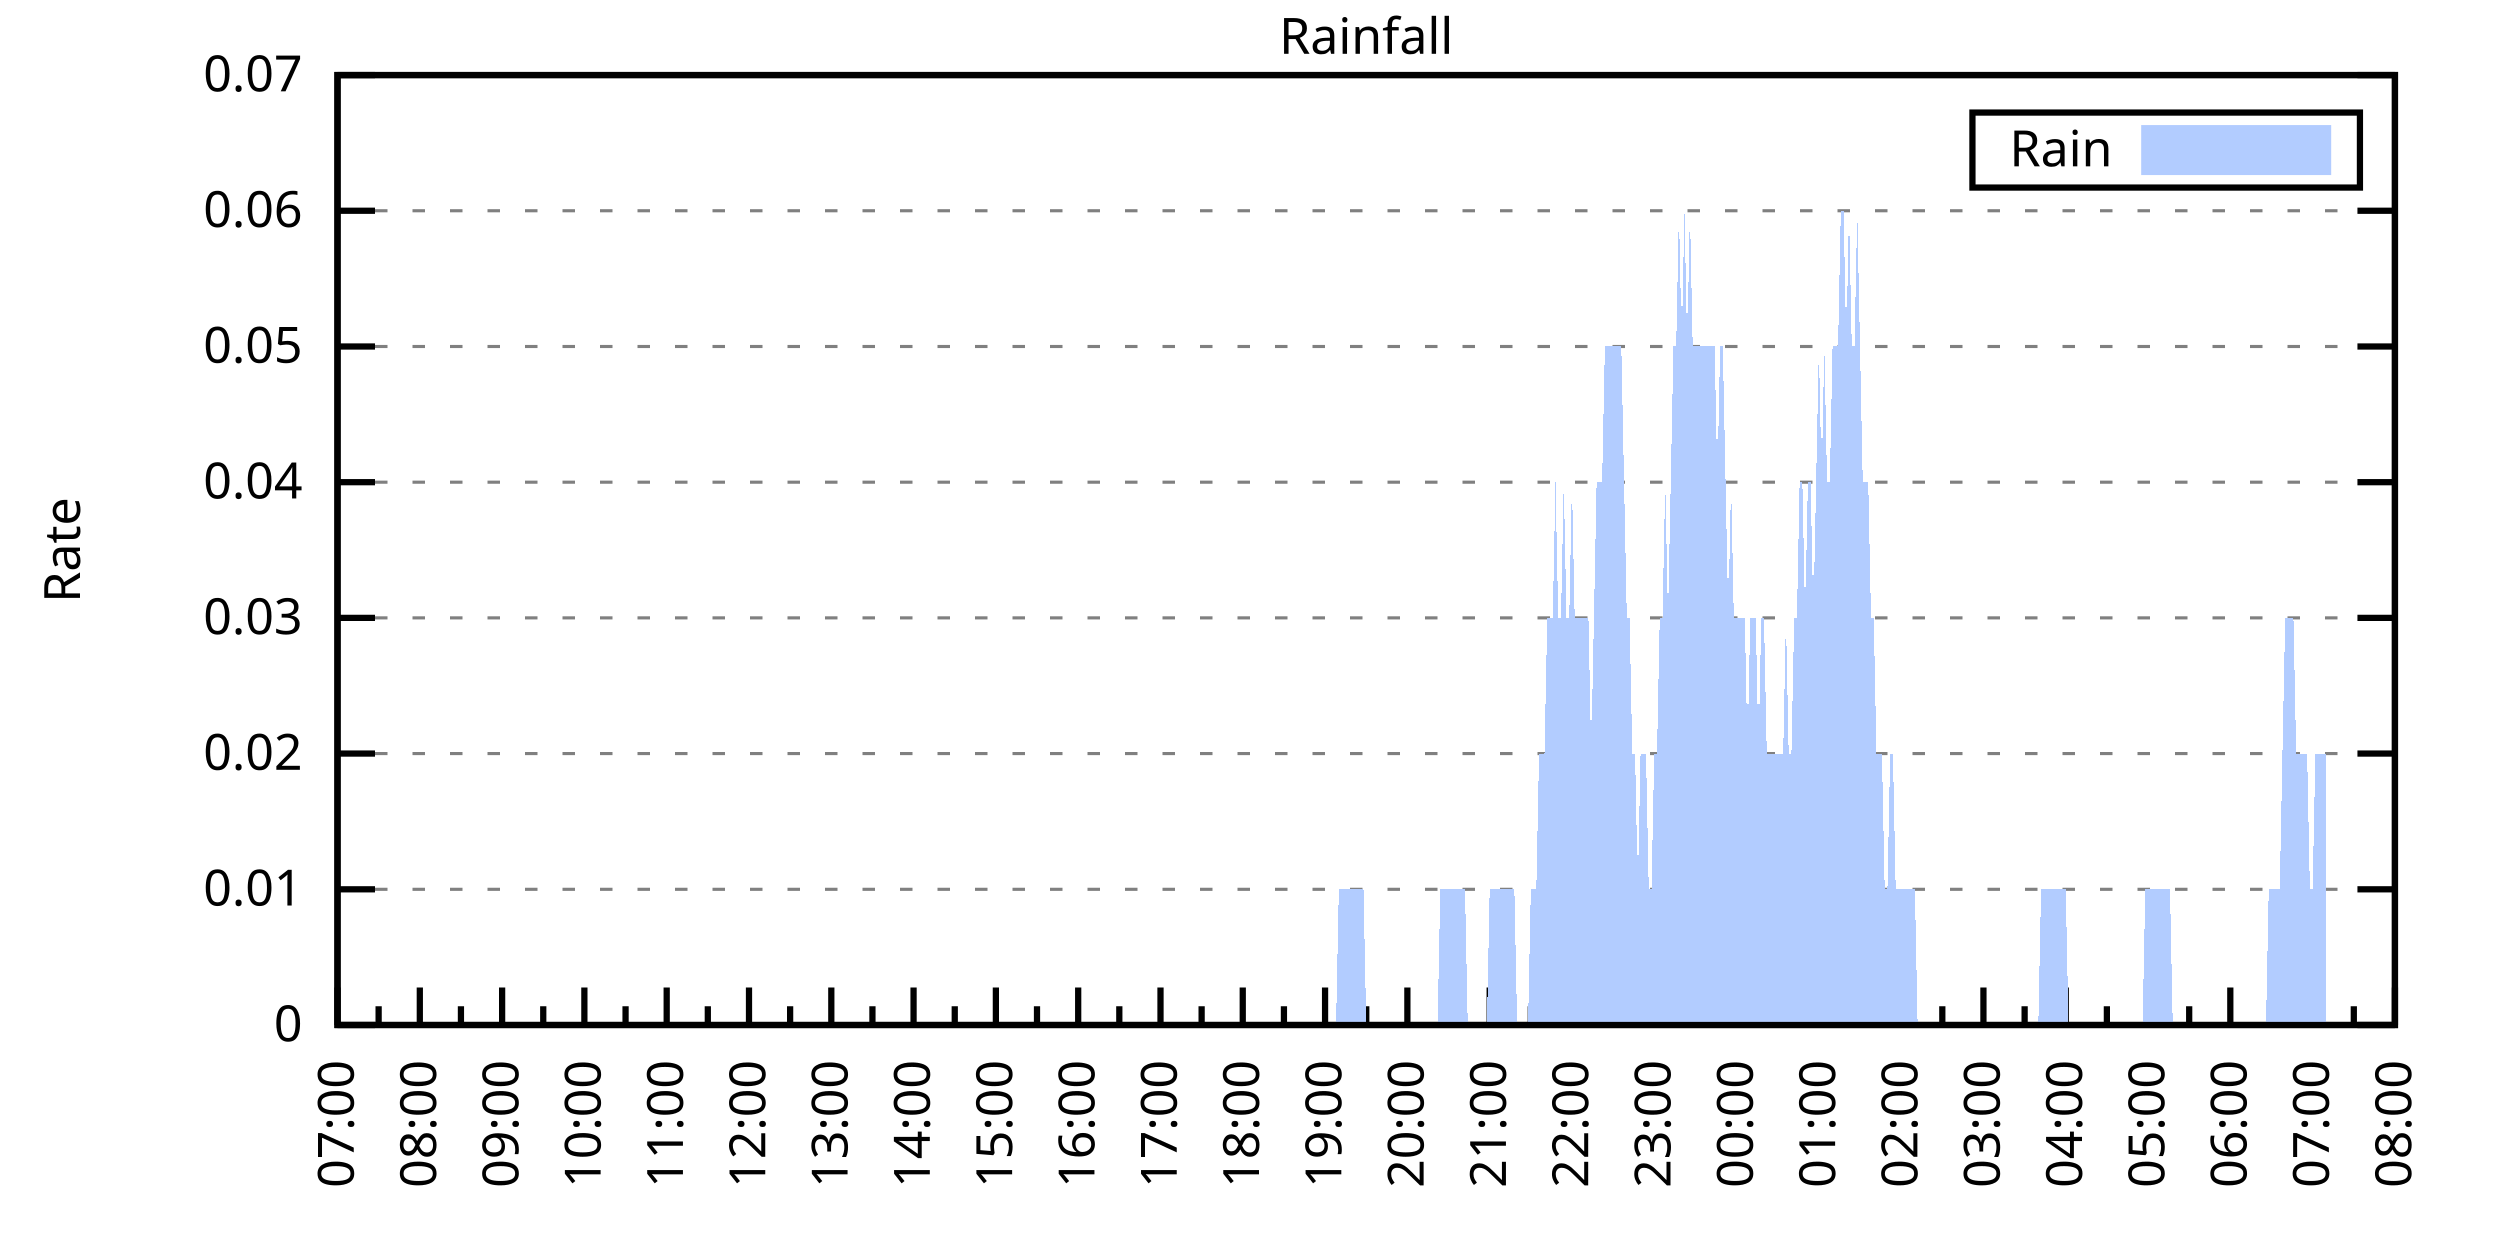
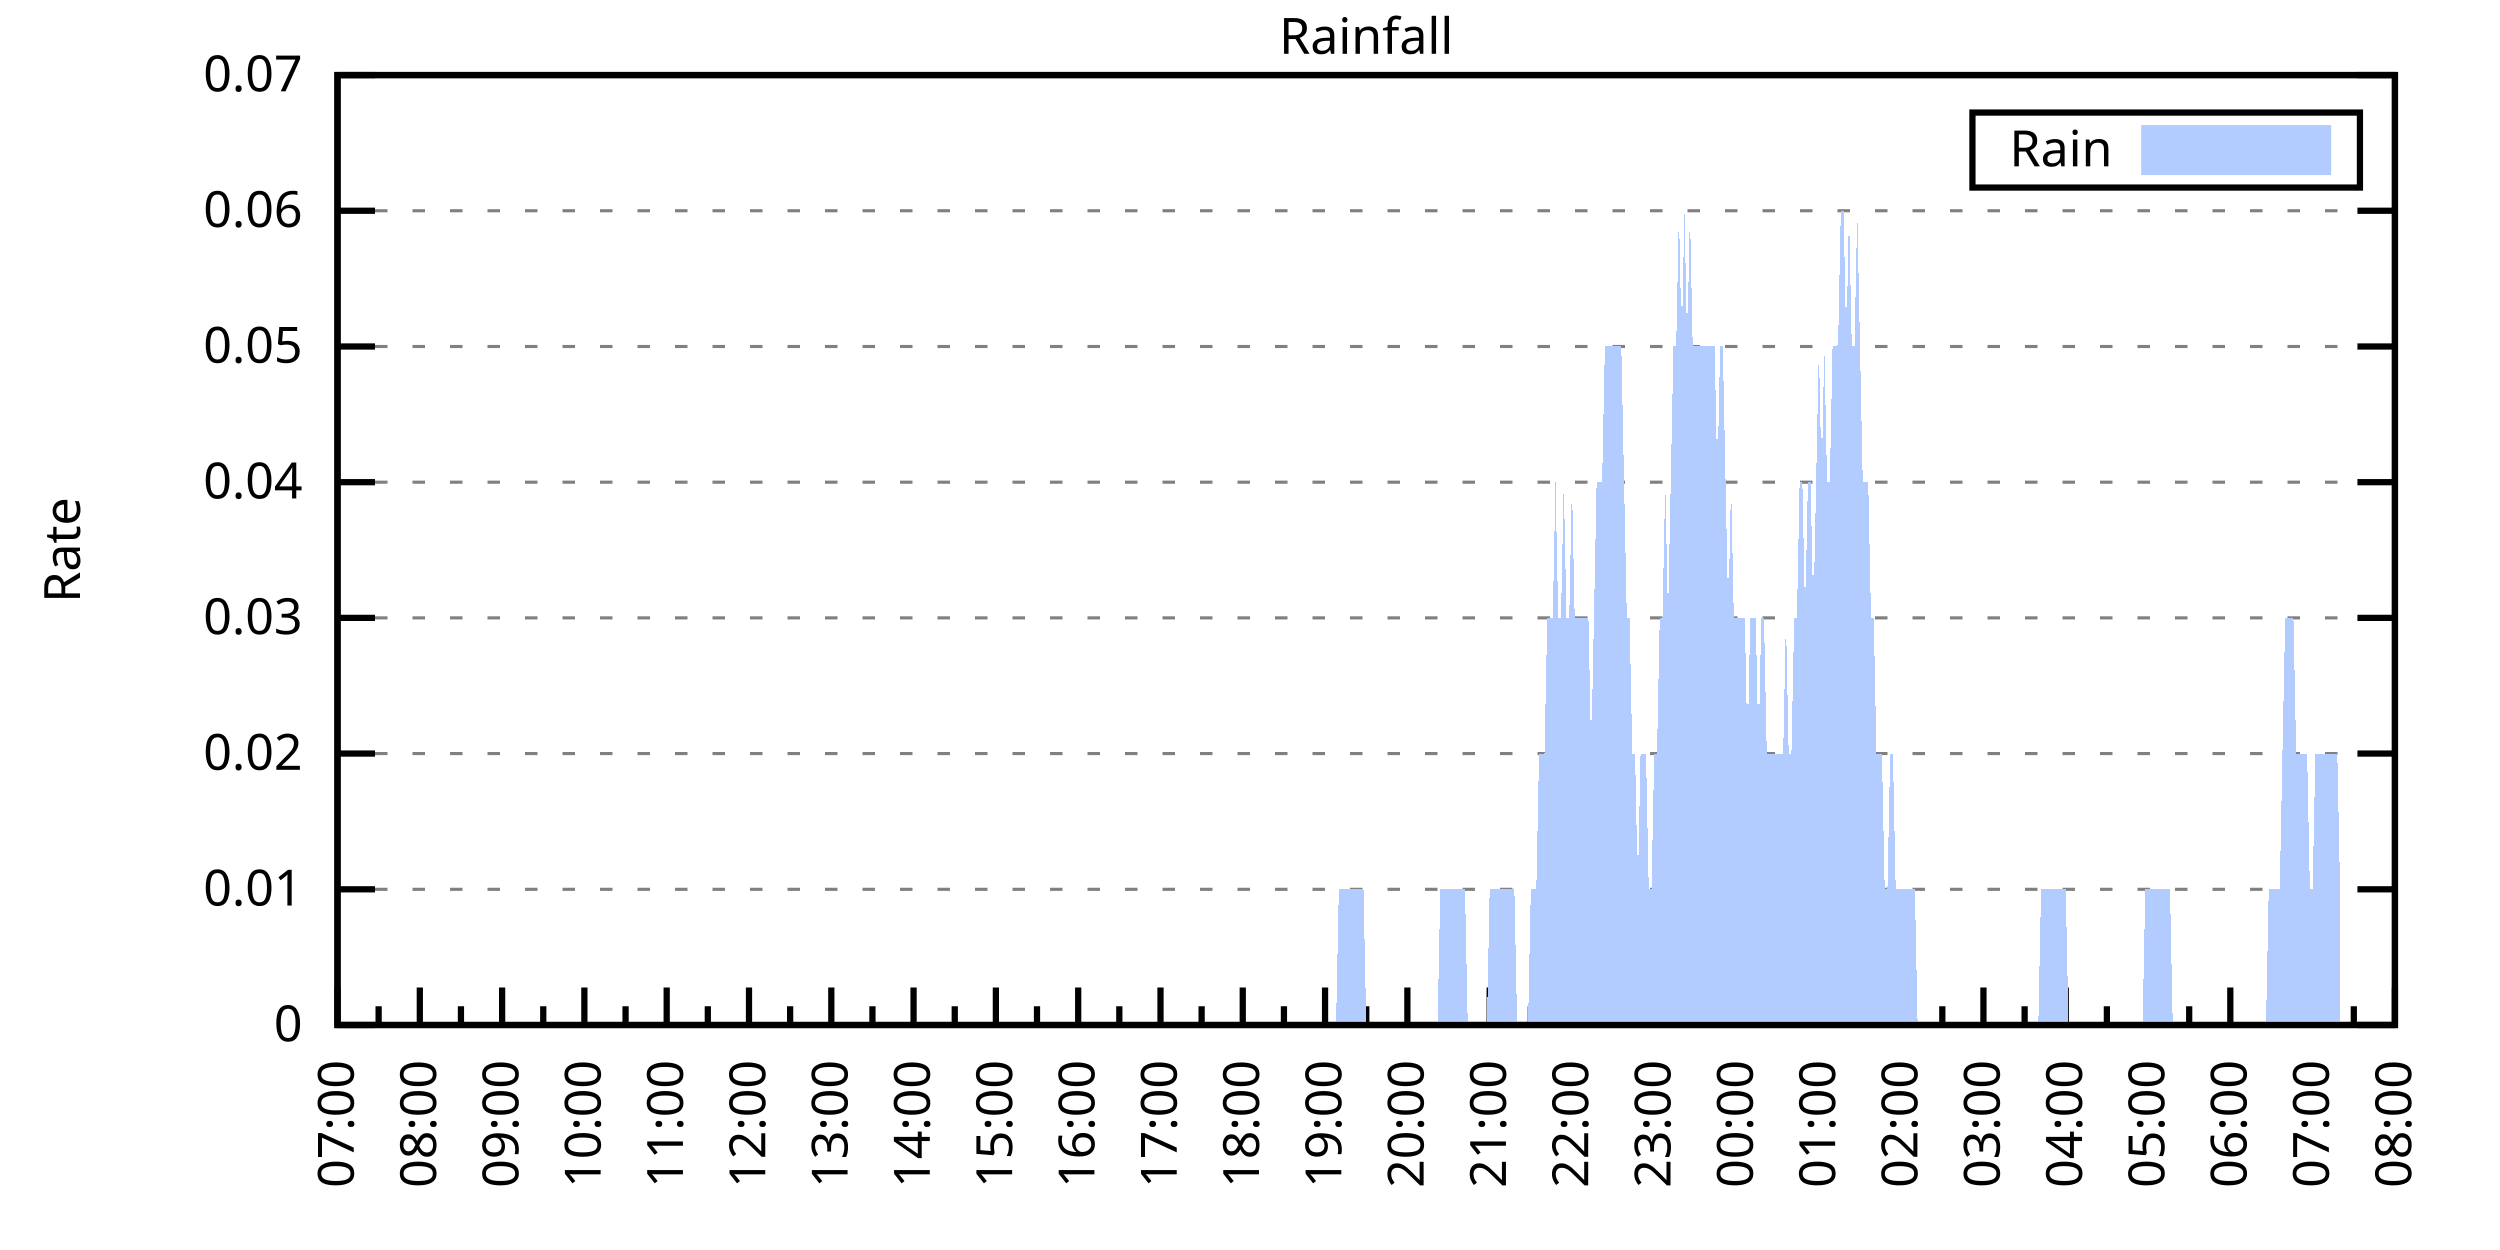
<svg xmlns="http://www.w3.org/2000/svg" xmlns:xlink="http://www.w3.org/1999/xlink" width="400" height="200" viewBox="0 0 400 200">
  <g id="gnuplot_canvas">
    <rect x="0" y="0" width="400" height="200" fill="none" />
    <defs>
      <circle id="gpDot" r="0.5" stroke-width="0.5" stroke="currentColor" />
      <path id="gpPt0" stroke-width="0.333" stroke="currentColor" d="M-1,0 h2 M0,-1 v2" />
      <path id="gpPt1" stroke-width="0.333" stroke="currentColor" d="M-1,-1 L1,1 M1,-1 L-1,1" />
      <path id="gpPt2" stroke-width="0.333" stroke="currentColor" d="M-1,0 L1,0 M0,-1 L0,1 M-1,-1 L1,1 M-1,1 L1,-1" />
      <rect id="gpPt3" stroke-width="0.333" stroke="currentColor" x="-1" y="-1" width="2" height="2" />
      <rect id="gpPt4" stroke-width="0.333" stroke="currentColor" fill="currentColor" x="-1" y="-1" width="2" height="2" />
      <circle id="gpPt5" stroke-width="0.333" stroke="currentColor" cx="0" cy="0" r="1" />
      <use xlink:href="#gpPt5" id="gpPt6" fill="currentColor" stroke="none" />
      <path id="gpPt7" stroke-width="0.333" stroke="currentColor" d="M0,-1.33 L-1.33,0.67 L1.33,0.67 z" />
      <use xlink:href="#gpPt7" id="gpPt8" fill="currentColor" stroke="none" />
      <use xlink:href="#gpPt7" id="gpPt9" stroke="currentColor" transform="rotate(180)" />
      <use xlink:href="#gpPt9" id="gpPt10" fill="currentColor" stroke="none" />
      <use xlink:href="#gpPt3" id="gpPt11" stroke="currentColor" transform="rotate(45)" />
      <use xlink:href="#gpPt11" id="gpPt12" fill="currentColor" stroke="none" />
      <path id="gpPt13" stroke-width="0.333" stroke="currentColor" d="M0,1.330 L1.265,0.411 L0.782,-1.067 L-0.782,-1.076 L-1.265,0.411 z" />
      <use xlink:href="#gpPt13" id="gpPt14" fill="currentColor" stroke="none" />
      <filter id="textbox" filterUnits="objectBoundingBox" x="0" y="0" height="1" width="1">
        <feFlood flood-color="white" flood-opacity="1" result="bgnd" />
        <feComposite in="SourceGraphic" in2="bgnd" operator="atop" />
      </filter>
      <filter id="greybox" filterUnits="objectBoundingBox" x="0" y="0" height="1" width="1">
        <feFlood flood-color="lightgrey" flood-opacity="1" result="grey" />
        <feComposite in="SourceGraphic" in2="grey" operator="atop" />
      </filter>
    </defs>
    <g fill="none" color="white" stroke="currentColor" stroke-width="1.00" stroke-linecap="butt" stroke-linejoin="miter">
</g>
    <g fill="none" color="black" stroke="currentColor" stroke-width="1.00" stroke-linecap="butt" stroke-linejoin="miter">
      <g stroke="none" shape-rendering="crispEdges">
        <polygon fill="rgb(255, 255, 255)" points="54.00,164.00 383.18,164.00 383.18,12.02 54.00,12.02 " />
      </g>
    </g>
    <g fill="none" color="black" stroke="currentColor" stroke-width="1.00" stroke-linecap="butt" stroke-linejoin="miter">
</g>
    <g fill="none" color="black" stroke="black" stroke-width="0.50" stroke-linecap="butt" stroke-linejoin="miter">
</g>
    <g fill="none" color="gray" stroke="currentColor" stroke-width="0.50" stroke-linecap="butt" stroke-linejoin="miter">
      <path stroke="gray" stroke-dasharray="2,4" class="gridline" d="M54.00,164.00 L383.19,164.00  " />
    </g>
    <g fill="none" color="gray" stroke="gray" stroke-width="1.00" stroke-linecap="butt" stroke-linejoin="miter">
</g>
    <g fill="none" color="black" stroke="currentColor" stroke-width="1.00" stroke-linecap="butt" stroke-linejoin="miter">
      <path stroke="black" d="M54.00,164.00 L60.00,164.00 M383.19,164.00 L377.19,164.00  " />
      <g transform="translate(48.40,166.60)" stroke="none" fill="black" font-family="Sans" font-size="8.00" text-anchor="end">
        <text>
          <tspan font-family="Sans"> 0</tspan>
        </text>
      </g>
    </g>
    <g fill="none" color="black" stroke="currentColor" stroke-width="1.00" stroke-linecap="butt" stroke-linejoin="miter">
</g>
    <g fill="none" color="black" stroke="black" stroke-width="0.50" stroke-linecap="butt" stroke-linejoin="miter">
</g>
    <g fill="none" color="gray" stroke="currentColor" stroke-width="0.50" stroke-linecap="butt" stroke-linejoin="miter">
      <path stroke="gray" stroke-dasharray="2,4" class="gridline" d="M54.00,142.29 L383.19,142.29  " />
    </g>
    <g fill="none" color="gray" stroke="gray" stroke-width="1.00" stroke-linecap="butt" stroke-linejoin="miter">
</g>
    <g fill="none" color="black" stroke="currentColor" stroke-width="1.00" stroke-linecap="butt" stroke-linejoin="miter">
      <path stroke="black" d="M54.00,142.29 L60.00,142.29 M383.19,142.29 L377.19,142.29  " />
      <g transform="translate(48.40,144.89)" stroke="none" fill="black" font-family="Sans" font-size="8.00" text-anchor="end">
        <text>
          <tspan font-family="Sans"> 0.01</tspan>
        </text>
      </g>
    </g>
    <g fill="none" color="black" stroke="currentColor" stroke-width="1.00" stroke-linecap="butt" stroke-linejoin="miter">
</g>
    <g fill="none" color="black" stroke="black" stroke-width="0.50" stroke-linecap="butt" stroke-linejoin="miter">
</g>
    <g fill="none" color="gray" stroke="currentColor" stroke-width="0.50" stroke-linecap="butt" stroke-linejoin="miter">
      <path stroke="gray" stroke-dasharray="2,4" class="gridline" d="M54.00,120.57 L383.19,120.57  " />
    </g>
    <g fill="none" color="gray" stroke="gray" stroke-width="1.00" stroke-linecap="butt" stroke-linejoin="miter">
</g>
    <g fill="none" color="black" stroke="currentColor" stroke-width="1.00" stroke-linecap="butt" stroke-linejoin="miter">
      <path stroke="black" d="M54.00,120.57 L60.00,120.57 M383.19,120.57 L377.19,120.57  " />
      <g transform="translate(48.40,123.17)" stroke="none" fill="black" font-family="Sans" font-size="8.00" text-anchor="end">
        <text>
          <tspan font-family="Sans"> 0.02</tspan>
        </text>
      </g>
    </g>
    <g fill="none" color="black" stroke="currentColor" stroke-width="1.00" stroke-linecap="butt" stroke-linejoin="miter">
</g>
    <g fill="none" color="black" stroke="black" stroke-width="0.50" stroke-linecap="butt" stroke-linejoin="miter">
</g>
    <g fill="none" color="gray" stroke="currentColor" stroke-width="0.50" stroke-linecap="butt" stroke-linejoin="miter">
      <path stroke="gray" stroke-dasharray="2,4" class="gridline" d="M54.00,98.86 L383.19,98.86  " />
    </g>
    <g fill="none" color="gray" stroke="gray" stroke-width="1.00" stroke-linecap="butt" stroke-linejoin="miter">
</g>
    <g fill="none" color="black" stroke="currentColor" stroke-width="1.00" stroke-linecap="butt" stroke-linejoin="miter">
      <path stroke="black" d="M54.00,98.86 L60.00,98.86 M383.19,98.86 L377.19,98.86  " />
      <g transform="translate(48.40,101.46)" stroke="none" fill="black" font-family="Sans" font-size="8.00" text-anchor="end">
        <text>
          <tspan font-family="Sans"> 0.03</tspan>
        </text>
      </g>
    </g>
    <g fill="none" color="black" stroke="currentColor" stroke-width="1.00" stroke-linecap="butt" stroke-linejoin="miter">
</g>
    <g fill="none" color="black" stroke="black" stroke-width="0.50" stroke-linecap="butt" stroke-linejoin="miter">
</g>
    <g fill="none" color="gray" stroke="currentColor" stroke-width="0.50" stroke-linecap="butt" stroke-linejoin="miter">
      <path stroke="gray" stroke-dasharray="2,4" class="gridline" d="M54.00,77.15 L383.19,77.15  " />
    </g>
    <g fill="none" color="gray" stroke="gray" stroke-width="1.00" stroke-linecap="butt" stroke-linejoin="miter">
</g>
    <g fill="none" color="black" stroke="currentColor" stroke-width="1.00" stroke-linecap="butt" stroke-linejoin="miter">
      <path stroke="black" d="M54.00,77.15 L60.00,77.15 M383.19,77.15 L377.19,77.15  " />
      <g transform="translate(48.40,79.75)" stroke="none" fill="black" font-family="Sans" font-size="8.00" text-anchor="end">
        <text>
          <tspan font-family="Sans"> 0.04</tspan>
        </text>
      </g>
    </g>
    <g fill="none" color="black" stroke="currentColor" stroke-width="1.00" stroke-linecap="butt" stroke-linejoin="miter">
</g>
    <g fill="none" color="black" stroke="black" stroke-width="0.50" stroke-linecap="butt" stroke-linejoin="miter">
</g>
    <g fill="none" color="gray" stroke="currentColor" stroke-width="0.50" stroke-linecap="butt" stroke-linejoin="miter">
      <path stroke="gray" stroke-dasharray="2,4" class="gridline" d="M54.00,55.44 L383.19,55.44  " />
    </g>
    <g fill="none" color="gray" stroke="gray" stroke-width="1.00" stroke-linecap="butt" stroke-linejoin="miter">
</g>
    <g fill="none" color="black" stroke="currentColor" stroke-width="1.00" stroke-linecap="butt" stroke-linejoin="miter">
      <path stroke="black" d="M54.00,55.44 L60.00,55.44 M383.19,55.44 L377.19,55.44  " />
      <g transform="translate(48.40,58.04)" stroke="none" fill="black" font-family="Sans" font-size="8.00" text-anchor="end">
        <text>
          <tspan font-family="Sans"> 0.05</tspan>
        </text>
      </g>
    </g>
    <g fill="none" color="black" stroke="currentColor" stroke-width="1.00" stroke-linecap="butt" stroke-linejoin="miter">
</g>
    <g fill="none" color="black" stroke="black" stroke-width="0.50" stroke-linecap="butt" stroke-linejoin="miter">
</g>
    <g fill="none" color="gray" stroke="currentColor" stroke-width="0.50" stroke-linecap="butt" stroke-linejoin="miter">
      <path stroke="gray" stroke-dasharray="2,4" class="gridline" d="M54.00,33.72 L383.19,33.72  " />
    </g>
    <g fill="none" color="gray" stroke="gray" stroke-width="1.00" stroke-linecap="butt" stroke-linejoin="miter">
</g>
    <g fill="none" color="black" stroke="currentColor" stroke-width="1.00" stroke-linecap="butt" stroke-linejoin="miter">
      <path stroke="black" d="M54.00,33.72 L60.00,33.72 M383.19,33.72 L377.19,33.72  " />
      <g transform="translate(48.40,36.32)" stroke="none" fill="black" font-family="Sans" font-size="8.00" text-anchor="end">
        <text>
          <tspan font-family="Sans"> 0.06</tspan>
        </text>
      </g>
    </g>
    <g fill="none" color="black" stroke="currentColor" stroke-width="1.00" stroke-linecap="butt" stroke-linejoin="miter">
</g>
    <g fill="none" color="black" stroke="black" stroke-width="0.50" stroke-linecap="butt" stroke-linejoin="miter">
</g>
    <g fill="none" color="gray" stroke="currentColor" stroke-width="0.50" stroke-linecap="butt" stroke-linejoin="miter">
      <path stroke="gray" stroke-dasharray="2,4" class="gridline" d="M54.00,12.01 L383.19,12.01  " />
    </g>
    <g fill="none" color="gray" stroke="gray" stroke-width="1.00" stroke-linecap="butt" stroke-linejoin="miter">
</g>
    <g fill="none" color="black" stroke="currentColor" stroke-width="1.00" stroke-linecap="butt" stroke-linejoin="miter">
      <path stroke="black" d="M54.00,12.01 L60.00,12.01 M383.19,12.01 L377.19,12.01  " />
      <g transform="translate(48.40,14.61)" stroke="none" fill="black" font-family="Sans" font-size="8.00" text-anchor="end">
        <text>
          <tspan font-family="Sans"> 0.07</tspan>
        </text>
      </g>
    </g>
    <g fill="none" color="black" stroke="currentColor" stroke-width="1.00" stroke-linecap="butt" stroke-linejoin="miter">
      <path stroke="black" d="M54.00,164.00 L54.00,158.00  " />
      <g transform="translate(56.60,169.60) rotate(270)" stroke="none" fill="black" font-family="Sans" font-size="8.00" text-anchor="end">
        <text>
          <tspan font-family="Sans">07:00</tspan>
        </text>
      </g>
    </g>
    <g fill="none" color="black" stroke="currentColor" stroke-width="1.00" stroke-linecap="butt" stroke-linejoin="miter">
      <path stroke="black" d="M60.58,164.00 L60.58,161.00 M67.17,164.00 L67.17,158.00  " />
      <g transform="translate(69.77,169.60) rotate(270)" stroke="none" fill="black" font-family="Sans" font-size="8.00" text-anchor="end">
        <text>
          <tspan font-family="Sans">08:00</tspan>
        </text>
      </g>
    </g>
    <g fill="none" color="black" stroke="currentColor" stroke-width="1.00" stroke-linecap="butt" stroke-linejoin="miter">
      <path stroke="black" d="M73.75,164.00 L73.75,161.00 M80.34,164.00 L80.34,158.00  " />
      <g transform="translate(82.94,169.60) rotate(270)" stroke="none" fill="black" font-family="Sans" font-size="8.00" text-anchor="end">
        <text>
          <tspan font-family="Sans">09:00</tspan>
        </text>
      </g>
    </g>
    <g fill="none" color="black" stroke="currentColor" stroke-width="1.00" stroke-linecap="butt" stroke-linejoin="miter">
      <path stroke="black" d="M86.92,164.00 L86.92,161.00 M93.50,164.00 L93.50,158.00  " />
      <g transform="translate(96.10,169.60) rotate(270)" stroke="none" fill="black" font-family="Sans" font-size="8.00" text-anchor="end">
        <text>
          <tspan font-family="Sans">10:00</tspan>
        </text>
      </g>
    </g>
    <g fill="none" color="black" stroke="currentColor" stroke-width="1.00" stroke-linecap="butt" stroke-linejoin="miter">
      <path stroke="black" d="M100.09,164.00 L100.09,161.00 M106.67,164.00 L106.67,158.00  " />
      <g transform="translate(109.27,169.60) rotate(270)" stroke="none" fill="black" font-family="Sans" font-size="8.00" text-anchor="end">
        <text>
          <tspan font-family="Sans">11:00</tspan>
        </text>
      </g>
    </g>
    <g fill="none" color="black" stroke="currentColor" stroke-width="1.00" stroke-linecap="butt" stroke-linejoin="miter">
      <path stroke="black" d="M113.25,164.00 L113.25,161.00 M119.84,164.00 L119.84,158.00  " />
      <g transform="translate(122.44,169.60) rotate(270)" stroke="none" fill="black" font-family="Sans" font-size="8.00" text-anchor="end">
        <text>
          <tspan font-family="Sans">12:00</tspan>
        </text>
      </g>
    </g>
    <g fill="none" color="black" stroke="currentColor" stroke-width="1.00" stroke-linecap="butt" stroke-linejoin="miter">
      <path stroke="black" d="M126.42,164.00 L126.42,161.00 M133.01,164.00 L133.01,158.00  " />
      <g transform="translate(135.61,169.60) rotate(270)" stroke="none" fill="black" font-family="Sans" font-size="8.00" text-anchor="end">
        <text>
          <tspan font-family="Sans">13:00</tspan>
        </text>
      </g>
    </g>
    <g fill="none" color="black" stroke="currentColor" stroke-width="1.00" stroke-linecap="butt" stroke-linejoin="miter">
      <path stroke="black" d="M139.59,164.00 L139.59,161.00 M146.17,164.00 L146.17,158.00  " />
      <g transform="translate(148.77,169.60) rotate(270)" stroke="none" fill="black" font-family="Sans" font-size="8.00" text-anchor="end">
        <text>
          <tspan font-family="Sans">14:00</tspan>
        </text>
      </g>
    </g>
    <g fill="none" color="black" stroke="currentColor" stroke-width="1.00" stroke-linecap="butt" stroke-linejoin="miter">
      <path stroke="black" d="M152.76,164.00 L152.76,161.00 M159.34,164.00 L159.34,158.00  " />
      <g transform="translate(161.94,169.60) rotate(270)" stroke="none" fill="black" font-family="Sans" font-size="8.00" text-anchor="end">
        <text>
          <tspan font-family="Sans">15:00</tspan>
        </text>
      </g>
    </g>
    <g fill="none" color="black" stroke="currentColor" stroke-width="1.00" stroke-linecap="butt" stroke-linejoin="miter">
      <path stroke="black" d="M165.92,164.00 L165.92,161.00 M172.51,164.00 L172.51,158.00  " />
      <g transform="translate(175.11,169.60) rotate(270)" stroke="none" fill="black" font-family="Sans" font-size="8.00" text-anchor="end">
        <text>
          <tspan font-family="Sans">16:00</tspan>
        </text>
      </g>
    </g>
    <g fill="none" color="black" stroke="currentColor" stroke-width="1.00" stroke-linecap="butt" stroke-linejoin="miter">
      <path stroke="black" d="M179.09,164.00 L179.09,161.00 M185.68,164.00 L185.68,158.00  " />
      <g transform="translate(188.28,169.60) rotate(270)" stroke="none" fill="black" font-family="Sans" font-size="8.00" text-anchor="end">
        <text>
          <tspan font-family="Sans">17:00</tspan>
        </text>
      </g>
    </g>
    <g fill="none" color="black" stroke="currentColor" stroke-width="1.00" stroke-linecap="butt" stroke-linejoin="miter">
      <path stroke="black" d="M192.26,164.00 L192.26,161.00 M198.84,164.00 L198.84,158.00  " />
      <g transform="translate(201.44,169.60) rotate(270)" stroke="none" fill="black" font-family="Sans" font-size="8.00" text-anchor="end">
        <text>
          <tspan font-family="Sans">18:00</tspan>
        </text>
      </g>
    </g>
    <g fill="none" color="black" stroke="currentColor" stroke-width="1.00" stroke-linecap="butt" stroke-linejoin="miter">
      <path stroke="black" d="M205.43,164.00 L205.43,161.00 M212.01,164.00 L212.01,158.00  " />
      <g transform="translate(214.61,169.60) rotate(270)" stroke="none" fill="black" font-family="Sans" font-size="8.00" text-anchor="end">
        <text>
          <tspan font-family="Sans">19:00</tspan>
        </text>
      </g>
    </g>
    <g fill="none" color="black" stroke="currentColor" stroke-width="1.00" stroke-linecap="butt" stroke-linejoin="miter">
      <path stroke="black" d="M218.60,164.00 L218.60,161.00 M225.18,164.00 L225.18,158.00  " />
      <g transform="translate(227.78,169.60) rotate(270)" stroke="none" fill="black" font-family="Sans" font-size="8.00" text-anchor="end">
        <text>
          <tspan font-family="Sans">20:00</tspan>
        </text>
      </g>
    </g>
    <g fill="none" color="black" stroke="currentColor" stroke-width="1.00" stroke-linecap="butt" stroke-linejoin="miter">
      <path stroke="black" d="M231.76,164.00 L231.76,161.00 M238.35,164.00 L238.35,158.00  " />
      <g transform="translate(240.95,169.60) rotate(270)" stroke="none" fill="black" font-family="Sans" font-size="8.00" text-anchor="end">
        <text>
          <tspan font-family="Sans">21:00</tspan>
        </text>
      </g>
    </g>
    <g fill="none" color="black" stroke="currentColor" stroke-width="1.00" stroke-linecap="butt" stroke-linejoin="miter">
      <path stroke="black" d="M244.93,164.00 L244.93,161.00 M251.51,164.00 L251.51,158.00  " />
      <g transform="translate(254.11,169.60) rotate(270)" stroke="none" fill="black" font-family="Sans" font-size="8.00" text-anchor="end">
        <text>
          <tspan font-family="Sans">22:00</tspan>
        </text>
      </g>
    </g>
    <g fill="none" color="black" stroke="currentColor" stroke-width="1.00" stroke-linecap="butt" stroke-linejoin="miter">
      <path stroke="black" d="M258.10,164.00 L258.10,161.00 M264.68,164.00 L264.68,158.00  " />
      <g transform="translate(267.28,169.60) rotate(270)" stroke="none" fill="black" font-family="Sans" font-size="8.00" text-anchor="end">
        <text>
          <tspan font-family="Sans">23:00</tspan>
        </text>
      </g>
    </g>
    <g fill="none" color="black" stroke="currentColor" stroke-width="1.00" stroke-linecap="butt" stroke-linejoin="miter">
      <path stroke="black" d="M271.27,164.00 L271.27,161.00 M277.85,164.00 L277.85,158.00  " />
      <g transform="translate(280.45,169.60) rotate(270)" stroke="none" fill="black" font-family="Sans" font-size="8.00" text-anchor="end">
        <text>
          <tspan font-family="Sans">00:00</tspan>
        </text>
      </g>
    </g>
    <g fill="none" color="black" stroke="currentColor" stroke-width="1.00" stroke-linecap="butt" stroke-linejoin="miter">
      <path stroke="black" d="M284.43,164.00 L284.43,161.00 M291.02,164.00 L291.02,158.00  " />
      <g transform="translate(293.62,169.60) rotate(270)" stroke="none" fill="black" font-family="Sans" font-size="8.00" text-anchor="end">
        <text>
          <tspan font-family="Sans">01:00</tspan>
        </text>
      </g>
    </g>
    <g fill="none" color="black" stroke="currentColor" stroke-width="1.00" stroke-linecap="butt" stroke-linejoin="miter">
      <path stroke="black" d="M297.60,164.00 L297.60,161.00 M304.18,164.00 L304.18,158.00  " />
      <g transform="translate(306.78,169.60) rotate(270)" stroke="none" fill="black" font-family="Sans" font-size="8.00" text-anchor="end">
        <text>
          <tspan font-family="Sans">02:00</tspan>
        </text>
      </g>
    </g>
    <g fill="none" color="black" stroke="currentColor" stroke-width="1.00" stroke-linecap="butt" stroke-linejoin="miter">
      <path stroke="black" d="M310.77,164.00 L310.77,161.00 M317.35,164.00 L317.35,158.00  " />
      <g transform="translate(319.95,169.60) rotate(270)" stroke="none" fill="black" font-family="Sans" font-size="8.00" text-anchor="end">
        <text>
          <tspan font-family="Sans">03:00</tspan>
        </text>
      </g>
    </g>
    <g fill="none" color="black" stroke="currentColor" stroke-width="1.00" stroke-linecap="butt" stroke-linejoin="miter">
      <path stroke="black" d="M323.94,164.00 L323.94,161.00 M330.52,164.00 L330.52,158.00  " />
      <g transform="translate(333.12,169.60) rotate(270)" stroke="none" fill="black" font-family="Sans" font-size="8.00" text-anchor="end">
        <text>
          <tspan font-family="Sans">04:00</tspan>
        </text>
      </g>
    </g>
    <g fill="none" color="black" stroke="currentColor" stroke-width="1.00" stroke-linecap="butt" stroke-linejoin="miter">
      <path stroke="black" d="M337.10,164.00 L337.10,161.00 M343.69,164.00 L343.69,158.00  " />
      <g transform="translate(346.29,169.60) rotate(270)" stroke="none" fill="black" font-family="Sans" font-size="8.00" text-anchor="end">
        <text>
          <tspan font-family="Sans">05:00</tspan>
        </text>
      </g>
    </g>
    <g fill="none" color="black" stroke="currentColor" stroke-width="1.00" stroke-linecap="butt" stroke-linejoin="miter">
      <path stroke="black" d="M350.27,164.00 L350.27,161.00 M356.85,164.00 L356.85,158.00  " />
      <g transform="translate(359.45,169.60) rotate(270)" stroke="none" fill="black" font-family="Sans" font-size="8.00" text-anchor="end">
        <text>
          <tspan font-family="Sans">06:00</tspan>
        </text>
      </g>
    </g>
    <g fill="none" color="black" stroke="currentColor" stroke-width="1.00" stroke-linecap="butt" stroke-linejoin="miter">
      <path stroke="black" d="M363.44,164.00 L363.44,161.00 M370.02,164.00 L370.02,158.00  " />
      <g transform="translate(372.62,169.60) rotate(270)" stroke="none" fill="black" font-family="Sans" font-size="8.00" text-anchor="end">
        <text>
          <tspan font-family="Sans">07:00</tspan>
        </text>
      </g>
    </g>
    <g fill="none" color="black" stroke="currentColor" stroke-width="1.00" stroke-linecap="butt" stroke-linejoin="miter">
      <path stroke="black" d="M376.61,164.00 L376.61,161.00 M383.19,164.00 L383.19,158.00  " />
      <g transform="translate(385.79,169.60) rotate(270)" stroke="none" fill="black" font-family="Sans" font-size="8.00" text-anchor="end">
        <text>
          <tspan font-family="Sans">08:00</tspan>
        </text>
      </g>
    </g>
    <g fill="none" color="black" stroke="currentColor" stroke-width="1.00" stroke-linecap="butt" stroke-linejoin="miter">
</g>
    <g fill="none" color="black" stroke="currentColor" stroke-width="1.00" stroke-linecap="butt" stroke-linejoin="miter">
      <path stroke="black" d="M54.00,12.01 L54.00,164.00 L383.19,164.00 L383.19,12.01 L54.00,12.01 Z  " />
    </g>
    <g fill="none" color="black" stroke="currentColor" stroke-width="1.00" stroke-linecap="butt" stroke-linejoin="miter">
      <g transform="translate(12.80,88.01) rotate(270)" stroke="none" fill="black" font-family="Sans" font-size="8.00" text-anchor="middle">
        <text>
          <tspan font-family="Sans">Rate</tspan>
        </text>
      </g>
    </g>
    <g fill="none" color="black" stroke="currentColor" stroke-width="1.00" stroke-linecap="butt" stroke-linejoin="miter">
</g>
    <g fill="none" color="black" stroke="currentColor" stroke-width="1.00" stroke-linecap="butt" stroke-linejoin="miter">
      <path stroke="black" d="M315.59,30.01 L315.59,18.01 L377.59,18.01 L377.59,30.01 L315.59,30.01 Z  " />
    </g>
    <g id="Rainfall_plot_1">
      <g fill="none" color="white" stroke="black" stroke-width="2.00" stroke-linecap="butt" stroke-linejoin="miter">
</g>
      <g fill="none" color="black" stroke="currentColor" stroke-width="2.00" stroke-linecap="butt" stroke-linejoin="miter">
        <g transform="translate(337.99,26.61)" stroke="none" fill="black" font-family="Sans" font-size="8.00" text-anchor="end">
          <text>
            <tspan font-family="Sans">Rain</tspan>
          </text>
        </g>
      </g>
      <g fill="none" color="black" stroke="currentColor" stroke-width="2.00" stroke-linecap="butt" stroke-linejoin="miter">
        <g stroke="none" shape-rendering="crispEdges">
          <polygon fill="rgb(178, 204, 255)" points="343.59,27.01 371.99,27.01 371.99,21.01 343.59,21.01 " />
        </g>
        <path stroke="rgb(178, 204, 255)" d="M343.59,27.01 L371.99,27.01 L371.99,21.01 L343.59,21.01 L343.59,27.01 Z  " />
      </g>
      <g fill="none" color="black" stroke="currentColor" stroke-width="2.00" stroke-linecap="butt" stroke-linejoin="miter">
        <g stroke="none" shape-rendering="crispEdges">
-           <polygon fill="rgb(178, 204, 255)" points="56.63,164.00 57.07,164.00 57.51,164.00 57.95,164.00 58.39,164.00 58.83,164.00 59.27,164.00 59.71,164.00 60.14,164.00 60.58,164.00 61.02,164.00 61.46,164.00 61.90,164.00 62.34,164.00 62.78,164.00 63.22,164.00 63.66,164.00 64.10,164.00 64.53,164.00 64.97,164.00 65.41,164.00 65.85,164.00 66.29,164.00 66.73,164.00 67.17,164.00 67.61,164.00 68.05,164.00 68.48,164.00 68.92,164.00 69.36,164.00 69.80,164.00 70.24,164.00 70.68,164.00 71.12,164.00 71.56,164.00 72.00,164.00 72.43,164.00 72.87,164.00 73.31,164.00 73.75,164.00 74.19,164.00 74.63,164.00 75.07,164.00 75.51,164.00 75.95,164.00 76.38,164.00 76.82,164.00 77.26,164.00 77.70,164.00 78.14,164.00 78.58,164.00 79.02,164.00 79.46,164.00 79.90,164.00 80.34,164.00 80.77,164.00 81.21,164.00 81.65,164.00 82.09,164.00 82.53,164.00 82.97,164.00 83.41,164.00 83.85,164.00 84.29,164.00 84.72,164.00 85.16,164.00 85.60,164.00 86.04,164.00 86.48,164.00 86.92,164.00 87.36,164.00 87.80,164.00 88.24,164.00 88.67,164.00 89.11,164.00 89.55,164.00 89.99,164.00 90.43,164.00 90.87,164.00 91.31,164.00 91.75,164.00 92.19,164.00 92.62,164.00 93.06,164.00 93.50,164.00 93.94,164.00 94.38,164.00 94.82,164.00 95.26,164.00 95.70,164.00 96.14,164.00 96.58,164.00 97.01,164.00 97.45,164.00 97.89,164.00 98.33,164.00 98.77,164.00 99.21,164.00 99.65,164.00 100.09,164.00 100.53,164.00 100.96,164.00 101.40,164.00 101.84,164.00 102.28,164.00 102.72,164.00 103.16,164.00 103.60,164.00 104.04,164.00 104.48,164.00 104.91,164.00 105.35,164.00 105.79,164.00 106.23,164.00 106.67,164.00 107.11,164.00 107.55,164.00 107.99,164.00 108.43,164.00 108.87,164.00 109.30,164.00 109.74,164.00 110.18,164.00 110.62,164.00 111.06,164.00 111.50,164.00 111.94,164.00 112.38,164.00 112.82,164.00 113.25,164.00 113.69,164.00 114.13,164.00 114.57,164.00 115.01,164.00 115.45,164.00 115.89,164.00 116.33,164.00 116.77,164.00 117.20,164.00 117.64,164.00 118.08,164.00 118.52,164.00 118.96,164.00 119.40,164.00 119.84,164.00 120.28,164.00 120.72,164.00 121.15,164.00 121.59,164.00 122.03,164.00 122.47,164.00 122.91,164.00 123.35,164.00 123.79,164.00 124.23,164.00 124.67,164.00 125.11,164.00 125.54,164.00 125.98,164.00 126.42,164.00 126.86,164.00 127.30,164.00 127.74,164.00 128.18,164.00 128.62,164.00 129.06,164.00 129.49,164.00 129.93,164.00 130.37,164.00 130.81,164.00 131.25,164.00 131.69,164.00 132.13,164.00 132.57,164.00 133.01,164.00 133.44,164.00 133.88,164.00 134.32,164.00 134.76,164.00 135.20,164.00 135.64,164.00 136.08,164.00 136.52,164.00 136.96,164.00 137.39,164.00 137.83,164.00 138.27,164.00 138.71,164.00 139.15,164.00 139.59,164.00 140.03,164.00 140.47,164.00 140.91,164.00 141.35,164.00 141.78,164.00 142.22,164.00 142.66,164.00 143.10,164.00 143.54,164.00 143.98,164.00 144.42,164.00 144.86,164.00 145.30,164.00 145.73,164.00 146.17,164.00 146.61,164.00 147.05,164.00 147.49,164.00 147.93,164.00 148.37,164.00 148.81,164.00 149.25,164.00 149.68,164.00 150.12,164.00 150.56,164.00 151.00,164.00 151.44,164.00 151.88,164.00 152.32,164.00 152.76,164.00 153.20,164.00 153.63,164.00 154.07,164.00 154.51,164.00 154.95,164.00 155.39,164.00 155.83,164.00 156.27,164.00 156.71,164.00 157.15,164.00 157.59,164.00 158.02,164.00 158.46,164.00 158.90,164.00 159.34,164.00 159.78,164.00 160.22,164.00 160.66,164.00 161.10,164.00 161.54,164.00 161.97,164.00 162.41,164.00 162.85,164.00 163.29,164.00 163.73,164.00 164.17,164.00 164.61,164.00 165.05,164.00 165.49,164.00 165.92,164.00 166.36,164.00 166.80,164.00 167.24,164.00 167.68,164.00 168.12,164.00 168.56,164.00 169.00,164.00 169.44,164.00 169.87,164.00 170.31,164.00 170.75,164.00 171.19,164.00 171.63,164.00 172.07,164.00 172.51,164.00 172.95,164.00 173.39,164.00 173.83,164.00 174.26,164.00 174.70,164.00 175.14,164.00 175.58,164.00 176.02,164.00 176.46,164.00 176.90,164.00 177.34,164.00 177.78,164.00 178.21,164.00 178.65,164.00 179.09,164.00 179.53,164.00 179.97,164.00 180.41,164.00 180.85,164.00 181.29,164.00 181.73,164.00 182.16,164.00 182.60,164.00 183.04,164.00 183.48,164.00 183.92,164.00 184.36,164.00 184.80,164.00 185.24,164.00 185.68,164.00 186.11,164.00 186.55,164.00 186.99,164.00 187.43,164.00 187.87,164.00 188.31,164.00 188.75,164.00 189.19,164.00 189.63,164.00 190.07,164.00 190.50,164.00 190.94,164.00 191.38,164.00 191.82,164.00 192.26,164.00 192.70,164.00 193.14,164.00 193.58,164.00 194.02,164.00 194.45,164.00 194.89,164.00 195.33,164.00 195.77,164.00 196.21,164.00 196.65,164.00 197.09,164.00 197.53,164.00 197.97,164.00 198.40,164.00 198.84,164.00 199.28,164.00 199.72,164.00 200.16,164.00 200.60,164.00 201.04,164.00 201.48,164.00 201.92,164.00 202.35,164.00 202.79,164.00 203.23,164.00 203.67,164.00 204.11,164.00 204.55,164.00 204.99,164.00 205.43,164.00 205.87,164.00 206.31,164.00 206.74,164.00 207.18,164.00 207.62,164.00 208.06,164.00 208.50,164.00 208.94,164.00 209.38,164.00 209.82,164.00 210.26,164.00 210.69,164.00 211.13,164.00 211.57,164.00 212.01,164.00 212.45,164.00 212.89,164.00 213.33,164.00 213.77,164.00 214.21,142.29 214.64,142.29 215.08,142.29 215.52,142.29 215.96,142.29 216.40,142.29 216.84,142.29 217.28,142.29 217.72,142.29 218.16,142.29 218.60,164.00 219.03,164.00 219.47,164.00 219.91,164.00 220.35,164.00 220.79,164.00 221.23,164.00 221.67,164.00 222.11,164.00 222.55,164.00 222.98,164.00 223.42,164.00 223.86,164.00 224.30,164.00 224.74,164.00 225.18,164.00 225.62,164.00 226.06,164.00 226.50,164.00 226.93,164.00 227.37,164.00 227.81,164.00 228.25,164.00 228.69,164.00 229.13,164.00 229.57,164.00 230.01,164.00 230.45,142.29 230.88,142.29 231.32,142.29 231.76,142.29 232.20,142.29 232.64,142.29 233.08,142.29 233.52,142.29 233.96,142.29 234.40,142.29 234.84,164.00 235.27,164.00 235.71,164.00 236.15,164.00 236.59,164.00 237.03,164.00 237.47,164.00 237.91,164.00 238.35,142.29 238.79,142.29 239.22,142.29 239.66,142.29 240.10,142.29 240.54,142.29 240.98,142.29 241.42,142.29 241.86,142.29 242.30,142.29 242.74,164.00 243.17,164.00 243.61,164.00 244.05,164.00 244.49,164.00 244.93,142.29 245.37,142.29 245.81,142.29 246.25,120.57 246.69,120.57 247.12,120.57 247.56,98.86 248.00,98.86 248.44,98.86 248.88,77.15 249.32,98.86 249.76,98.86 250.20,77.15 250.64,98.86 251.08,98.86 251.51,77.15 251.95,98.86 252.39,98.86 252.83,98.86 253.27,98.86 253.71,98.86 254.15,98.86 254.59,120.57 255.03,98.86 255.46,77.15 255.90,77.15 256.34,77.15 256.78,55.44 257.22,55.44 257.66,55.44 258.10,55.44 258.54,55.44 258.98,55.44 259.41,55.44 259.85,77.15 260.29,98.86 260.73,98.86 261.17,120.57 261.61,120.57 262.05,142.29 262.49,120.57 262.93,120.57 263.36,120.57 263.80,142.29 264.24,142.29 264.68,120.57 265.12,120.57 265.56,98.86 266.00,98.86 266.44,77.15 266.88,98.86 267.32,77.15 267.75,55.44 268.19,55.44 268.63,33.72 269.07,55.44 269.51,33.72 269.95,55.44 270.39,33.72 270.83,55.44 271.27,55.44 271.70,55.44 272.14,55.44 272.58,55.44 273.02,55.44 273.46,55.44 273.90,55.44 274.34,55.44 274.78,77.15 275.22,55.44 275.65,55.44 276.09,77.15 276.53,98.86 276.97,77.15 277.41,98.86 277.85,98.86 278.29,98.86 278.73,98.86 279.17,98.86 279.60,120.57 280.04,98.86 280.48,98.86 280.92,98.86 281.36,120.57 281.80,98.86 282.24,98.86 282.68,120.57 283.12,120.57 283.56,120.57 283.99,120.57 284.43,120.57 284.87,120.57 285.31,120.57 285.75,98.86 286.19,120.57 286.63,120.57 287.07,98.86 287.51,98.86 287.94,77.15 288.38,77.15 288.82,98.86 289.26,77.15 289.70,77.15 290.14,98.86 290.58,77.15 291.02,55.44 291.46,77.15 291.89,55.44 292.33,77.15 292.77,77.15 293.21,55.44 293.65,55.44 294.09,55.44 294.53,33.72 294.97,33.72 295.41,55.44 295.84,33.72 296.28,55.44 296.72,55.44 297.16,33.72 297.60,55.44 298.04,77.15 298.48,77.15 298.92,77.15 299.36,98.86 299.80,98.86 300.23,120.57 300.67,120.57 301.11,120.57 301.55,142.29 301.99,142.29 302.43,120.57 302.87,120.57 303.31,142.29 303.75,142.29 304.18,142.29 304.62,142.29 305.06,142.29 305.50,142.29 305.94,142.29 306.38,142.29 306.82,164.00 307.26,164.00 307.70,164.00 308.13,164.00 308.57,164.00 309.01,164.00 309.45,164.00 309.89,164.00 310.33,164.00 310.77,164.00 311.21,164.00 311.65,164.00 312.08,164.00 312.52,164.00 312.96,164.00 313.40,164.00 313.84,164.00 314.28,164.00 314.72,164.00 315.16,164.00 315.60,164.00 316.04,164.00 316.47,164.00 316.91,164.00 317.35,164.00 317.79,164.00 318.23,164.00 318.67,164.00 319.11,164.00 319.55,164.00 319.99,164.00 320.42,164.00 320.86,164.00 321.30,164.00 321.74,164.00 322.18,164.00 322.62,164.00 323.06,164.00 323.50,164.00 323.94,164.00 324.37,164.00 324.81,164.00 325.25,164.00 325.69,164.00 326.13,164.00 326.57,142.29 327.01,142.29 327.45,142.29 327.89,142.29 328.33,142.29 328.76,142.29 329.20,142.29 329.64,142.29 330.08,142.29 330.52,142.29 330.96,164.00 331.40,164.00 331.84,164.00 332.28,164.00 332.71,164.00 333.15,164.00 333.59,164.00 334.03,164.00 334.47,164.00 334.91,164.00 335.35,164.00 335.79,164.00 336.23,164.00 336.66,164.00 337.10,164.00 337.54,164.00 337.98,164.00 338.42,164.00 338.86,164.00 339.30,164.00 339.74,164.00 340.18,164.00 340.61,164.00 341.05,164.00 341.49,164.00 341.93,164.00 342.37,164.00 342.81,164.00 343.25,142.29 343.69,142.29 344.13,142.29 344.57,142.29 345.00,142.29 345.44,142.29 345.88,142.29 346.32,142.29 346.76,142.29 347.20,142.29 347.64,164.00 348.08,164.00 348.52,164.00 348.95,164.00 349.39,164.00 349.83,164.00 350.27,164.00 350.71,164.00 351.15,164.00 351.59,164.00 352.03,164.00 352.47,164.00 352.90,164.00 353.34,164.00 353.78,164.00 354.22,164.00 354.66,164.00 355.10,164.00 355.54,164.00 355.98,164.00 356.42,164.00 356.85,164.00 357.29,164.00 357.73,164.00 358.17,164.00 358.61,164.00 359.05,164.00 359.49,164.00 359.93,164.00 360.37,164.00 360.81,164.00 361.24,164.00 361.68,164.00 362.12,164.00 362.56,164.00 363.00,142.29 363.44,142.29 363.88,142.29 364.32,142.29 364.76,142.29 365.19,120.57 365.63,98.86 366.07,98.86 366.51,98.86 366.95,98.86 367.39,120.57 367.83,120.57 368.27,120.57 368.71,120.57 369.14,120.57 369.58,142.29 370.02,142.29 370.46,120.57 370.90,120.57 371.34,120.57 371.78,120.57 372.22,120.57 372.22,164.00 56.63,164.00 " />
+           <polygon fill="rgb(178, 204, 255)" points="58.83,164.00 59.27,164.00 59.71,164.00 60.14,164.00 60.58,164.00 61.02,164.00 61.46,164.00 61.90,164.00 62.34,164.00 62.78,164.00 63.22,164.00 63.66,164.00 64.10,164.00 64.53,164.00 64.97,164.00 65.41,164.00 65.85,164.00 66.29,164.00 66.73,164.00 67.17,164.00 67.61,164.00 68.05,164.00 68.48,164.00 68.92,164.00 69.36,164.00 69.80,164.00 70.24,164.00 70.68,164.00 71.12,164.00 71.56,164.00 72.00,164.00 72.43,164.00 72.87,164.00 73.31,164.00 73.75,164.00 74.19,164.00 74.63,164.00 75.07,164.00 75.51,164.00 75.95,164.00 76.38,164.00 76.82,164.00 77.26,164.00 77.70,164.00 78.14,164.00 78.58,164.00 79.02,164.00 79.46,164.00 79.90,164.00 80.34,164.00 80.77,164.00 81.21,164.00 81.65,164.00 82.09,164.00 82.53,164.00 82.97,164.00 83.41,164.00 83.85,164.00 84.29,164.00 84.72,164.00 85.16,164.00 85.60,164.00 86.04,164.00 86.48,164.00 86.92,164.00 87.36,164.00 87.80,164.00 88.24,164.00 88.67,164.00 89.11,164.00 89.55,164.00 89.99,164.00 90.43,164.00 90.87,164.00 91.31,164.00 91.75,164.00 92.19,164.00 92.62,164.00 93.06,164.00 93.50,164.00 93.94,164.00 94.38,164.00 94.82,164.00 95.26,164.00 95.70,164.00 96.14,164.00 96.58,164.00 97.01,164.00 97.45,164.00 97.89,164.00 98.33,164.00 98.77,164.00 99.21,164.00 99.65,164.00 100.09,164.00 100.53,164.00 100.96,164.00 101.40,164.00 101.84,164.00 102.28,164.00 102.72,164.00 103.16,164.00 103.60,164.00 104.04,164.00 104.48,164.00 104.91,164.00 105.35,164.00 105.79,164.00 106.23,164.00 106.67,164.00 107.11,164.00 107.55,164.00 107.99,164.00 108.43,164.00 108.87,164.00 109.30,164.00 109.74,164.00 110.18,164.00 110.62,164.00 111.06,164.00 111.50,164.00 111.94,164.00 112.38,164.00 112.82,164.00 113.25,164.00 113.69,164.00 114.13,164.00 114.57,164.00 115.01,164.00 115.45,164.00 115.89,164.00 116.33,164.00 116.77,164.00 117.20,164.00 117.64,164.00 118.08,164.00 118.52,164.00 118.96,164.00 119.40,164.00 119.84,164.00 120.28,164.00 120.72,164.00 121.15,164.00 121.59,164.00 122.03,164.00 122.47,164.00 122.91,164.00 123.35,164.00 123.79,164.00 124.23,164.00 124.67,164.00 125.11,164.00 125.54,164.00 125.98,164.00 126.42,164.00 126.86,164.00 127.30,164.00 127.74,164.00 128.18,164.00 128.62,164.00 129.06,164.00 129.49,164.00 129.93,164.00 130.37,164.00 130.81,164.00 131.25,164.00 131.69,164.00 132.13,164.00 132.57,164.00 133.01,164.00 133.44,164.00 133.88,164.00 134.32,164.00 134.76,164.00 135.20,164.00 135.64,164.00 136.08,164.00 136.52,164.00 136.96,164.00 137.39,164.00 137.83,164.00 138.27,164.00 138.71,164.00 139.15,164.00 139.59,164.00 140.03,164.00 140.47,164.00 140.91,164.00 141.35,164.00 141.78,164.00 142.22,164.00 142.66,164.00 143.10,164.00 143.54,164.00 143.98,164.00 144.42,164.00 144.86,164.00 145.30,164.00 145.73,164.00 146.17,164.00 146.61,164.00 147.05,164.00 147.49,164.00 147.93,164.00 148.37,164.00 148.81,164.00 149.25,164.00 149.68,164.00 150.12,164.00 150.56,164.00 151.00,164.00 151.44,164.00 151.88,164.00 152.32,164.00 152.76,164.00 153.20,164.00 153.63,164.00 154.07,164.00 154.51,164.00 154.95,164.00 155.39,164.00 155.83,164.00 156.27,164.00 156.71,164.00 157.15,164.00 157.59,164.00 158.02,164.00 158.46,164.00 158.90,164.00 159.34,164.00 159.78,164.00 160.22,164.00 160.66,164.00 161.10,164.00 161.54,164.00 161.97,164.00 162.41,164.00 162.85,164.00 163.29,164.00 163.73,164.00 164.17,164.00 164.61,164.00 165.05,164.00 165.49,164.00 165.92,164.00 166.36,164.00 166.80,164.00 167.24,164.00 167.68,164.00 168.12,164.00 168.56,164.00 169.00,164.00 169.44,164.00 169.87,164.00 170.31,164.00 170.75,164.00 171.19,164.00 171.63,164.00 172.07,164.00 172.51,164.00 172.95,164.00 173.39,164.00 173.83,164.00 174.26,164.00 174.70,164.00 175.14,164.00 175.58,164.00 176.02,164.00 176.46,164.00 176.90,164.00 177.34,164.00 177.78,164.00 178.21,164.00 178.65,164.00 179.09,164.00 179.53,164.00 179.97,164.00 180.41,164.00 180.85,164.00 181.29,164.00 181.73,164.00 182.16,164.00 182.60,164.00 183.04,164.00 183.48,164.00 183.92,164.00 184.36,164.00 184.80,164.00 185.24,164.00 185.68,164.00 186.11,164.00 186.55,164.00 186.99,164.00 187.43,164.00 187.87,164.00 188.31,164.00 188.75,164.00 189.19,164.00 189.63,164.00 190.07,164.00 190.50,164.00 190.94,164.00 191.38,164.00 191.82,164.00 192.26,164.00 192.70,164.00 193.14,164.00 193.58,164.00 194.02,164.00 194.45,164.00 194.89,164.00 195.33,164.00 195.77,164.00 196.21,164.00 196.65,164.00 197.09,164.00 197.53,164.00 197.97,164.00 198.40,164.00 198.84,164.00 199.28,164.00 199.72,164.00 200.16,164.00 200.60,164.00 201.04,164.00 201.48,164.00 201.92,164.00 202.35,164.00 202.79,164.00 203.23,164.00 203.67,164.00 204.11,164.00 204.55,164.00 204.99,164.00 205.43,164.00 205.87,164.00 206.31,164.00 206.74,164.00 207.18,164.00 207.62,164.00 208.06,164.00 208.50,164.00 208.94,164.00 209.38,164.00 209.82,164.00 210.26,164.00 210.69,164.00 211.13,164.00 211.57,164.00 212.01,164.00 212.45,164.00 212.89,164.00 213.33,164.00 213.77,164.00 214.21,142.29 214.64,142.29 215.08,142.29 215.52,142.29 215.96,142.29 216.40,142.29 216.84,142.29 217.28,142.29 217.72,142.29 218.16,142.29 218.60,164.00 219.03,164.00 219.47,164.00 219.91,164.00 220.35,164.00 220.79,164.00 221.23,164.00 221.67,164.00 222.11,164.00 222.55,164.00 222.98,164.00 223.42,164.00 223.86,164.00 224.30,164.00 224.74,164.00 225.18,164.00 225.62,164.00 226.06,164.00 226.50,164.00 226.93,164.00 227.37,164.00 227.81,164.00 228.25,164.00 228.69,164.00 229.13,164.00 229.57,164.00 230.01,164.00 230.45,142.29 230.88,142.29 231.32,142.29 231.76,142.29 232.20,142.29 232.64,142.29 233.08,142.29 233.52,142.29 233.96,142.29 234.40,142.29 234.84,164.00 235.27,164.00 235.71,164.00 236.15,164.00 236.59,164.00 237.03,164.00 237.47,164.00 237.91,164.00 238.35,142.29 238.79,142.29 239.22,142.29 239.66,142.29 240.10,142.29 240.54,142.29 240.98,142.29 241.42,142.29 241.86,142.29 242.30,142.29 242.74,164.00 243.17,164.00 243.61,164.00 244.05,164.00 244.49,164.00 244.93,142.29 245.37,142.29 245.81,142.29 246.25,120.57 246.69,120.57 247.12,120.57 247.56,98.86 248.00,98.86 248.44,98.86 248.88,77.15 249.32,98.86 249.76,98.86 250.20,77.15 250.64,98.86 251.08,98.86 251.51,77.15 251.95,98.86 252.39,98.86 252.83,98.86 253.27,98.86 253.71,98.86 254.15,98.86 254.59,120.57 255.03,98.86 255.46,77.15 255.90,77.15 256.34,77.15 256.78,55.44 257.22,55.44 257.66,55.44 258.10,55.44 258.54,55.44 258.98,55.44 259.41,55.44 259.85,77.15 260.29,98.86 260.73,98.86 261.17,120.57 261.61,120.57 262.05,142.29 262.49,120.57 262.93,120.57 263.36,120.57 263.80,142.29 264.24,142.29 264.68,120.57 265.12,120.57 265.56,98.86 266.00,98.86 266.44,77.15 266.88,98.86 267.32,77.15 267.75,55.44 268.19,55.44 268.63,33.72 269.07,55.44 269.51,33.72 269.95,55.44 270.39,33.72 270.83,55.44 271.27,55.44 271.70,55.44 272.14,55.44 272.58,55.44 273.02,55.44 273.46,55.44 273.90,55.44 274.34,55.44 274.78,77.15 275.22,55.44 275.65,55.44 276.09,77.15 276.53,98.86 276.97,77.15 277.41,98.86 277.85,98.86 278.29,98.86 278.73,98.86 279.17,98.86 279.60,120.57 280.04,98.86 280.48,98.86 280.92,98.86 281.36,120.57 281.80,98.86 282.24,98.86 282.68,120.57 283.12,120.57 283.56,120.57 283.99,120.57 284.43,120.57 284.87,120.57 285.31,120.57 285.75,98.86 286.19,120.57 286.63,120.57 287.07,98.86 287.51,98.86 287.94,77.15 288.38,77.15 288.82,98.86 289.26,77.15 289.70,77.15 290.14,98.86 290.58,77.15 291.02,55.44 291.46,77.15 291.89,55.44 292.33,77.15 292.77,77.15 293.21,55.44 293.65,55.44 294.09,55.44 294.53,33.72 294.97,33.72 295.41,55.44 295.84,33.72 296.28,55.44 296.72,55.44 297.16,33.72 297.60,55.44 298.04,77.15 298.48,77.15 298.92,77.15 299.36,98.86 299.80,98.86 300.23,120.57 300.67,120.57 301.11,120.57 301.55,142.29 301.99,142.29 302.43,120.57 302.87,120.57 303.31,142.29 303.75,142.29 304.18,142.29 304.62,142.29 305.06,142.29 305.50,142.29 305.94,142.29 306.38,142.29 306.82,164.00 307.26,164.00 307.70,164.00 308.13,164.00 308.57,164.00 309.01,164.00 309.45,164.00 309.89,164.00 310.33,164.00 310.77,164.00 311.21,164.00 311.65,164.00 312.08,164.00 312.52,164.00 312.96,164.00 313.40,164.00 313.84,164.00 314.28,164.00 314.72,164.00 315.16,164.00 315.60,164.00 316.04,164.00 316.47,164.00 316.91,164.00 317.35,164.00 317.79,164.00 318.23,164.00 318.67,164.00 319.11,164.00 319.55,164.00 319.99,164.00 320.42,164.00 320.86,164.00 321.30,164.00 321.74,164.00 322.18,164.00 322.62,164.00 323.06,164.00 323.50,164.00 323.94,164.00 324.37,164.00 324.81,164.00 325.25,164.00 325.69,164.00 326.13,164.00 326.57,142.29 327.01,142.29 327.45,142.29 327.89,142.29 328.33,142.29 328.76,142.29 329.20,142.29 329.64,142.29 330.08,142.29 330.52,142.29 330.96,164.00 331.40,164.00 331.84,164.00 332.28,164.00 332.71,164.00 333.15,164.00 333.59,164.00 334.03,164.00 334.47,164.00 334.91,164.00 335.35,164.00 335.79,164.00 336.23,164.00 336.66,164.00 337.10,164.00 337.54,164.00 337.98,164.00 338.42,164.00 338.86,164.00 339.30,164.00 339.74,164.00 340.18,164.00 340.61,164.00 341.05,164.00 341.49,164.00 341.93,164.00 342.37,164.00 342.81,164.00 343.25,142.29 343.69,142.29 344.13,142.29 344.57,142.29 345.00,142.29 345.44,142.29 345.88,142.29 346.32,142.29 346.76,142.29 347.20,142.29 347.64,164.00 348.08,164.00 348.52,164.00 348.95,164.00 349.39,164.00 349.83,164.00 350.27,164.00 350.71,164.00 351.15,164.00 351.59,164.00 352.03,164.00 352.47,164.00 352.90,164.00 353.34,164.00 353.78,164.00 354.22,164.00 354.66,164.00 355.10,164.00 355.54,164.00 355.98,164.00 356.42,164.00 356.85,164.00 357.29,164.00 357.73,164.00 358.17,164.00 358.61,164.00 359.05,164.00 359.49,164.00 359.93,164.00 360.37,164.00 360.81,164.00 361.24,164.00 361.68,164.00 362.12,164.00 362.56,164.00 363.00,142.29 363.44,142.29 363.88,142.29 364.32,142.29 364.76,142.29 365.19,120.57 365.63,98.86 366.07,98.86 366.51,98.86 366.95,98.86 367.39,120.57 367.83,120.57 368.27,120.57 368.71,120.57 369.14,120.57 369.58,142.29 370.02,142.29 370.46,120.57 370.90,120.57 371.34,120.57 371.78,120.57 372.22,120.57 372.66,120.57 373.09,120.57 373.53,120.57 373.97,120.57 374.41,142.29 374.41,164.00 58.83,164.00 " />
        </g>
      </g>
    </g>
    <g fill="none" color="black" stroke="currentColor" stroke-width="2.00" stroke-linecap="butt" stroke-linejoin="miter">
</g>
    <g fill="none" color="black" stroke="black" stroke-width="1.00" stroke-linecap="butt" stroke-linejoin="miter">
</g>
    <g fill="none" color="black" stroke="currentColor" stroke-width="1.00" stroke-linecap="butt" stroke-linejoin="miter">
      <path stroke="black" d="M54.00,12.01 L54.00,164.00 L383.19,164.00 L383.19,12.01 L54.00,12.01 Z  " />
    </g>
    <g fill="none" color="black" stroke="currentColor" stroke-width="1.00" stroke-linecap="butt" stroke-linejoin="miter">
      <g transform="translate(218.59,8.61)" stroke="none" fill="black" font-family="Sans" font-size="8.00" text-anchor="middle">
        <text>
          <tspan font-family="Sans">Rainfall</tspan>
        </text>
      </g>
    </g>
    <g fill="none" color="black" stroke="currentColor" stroke-width="1.00" stroke-linecap="butt" stroke-linejoin="miter">
</g>
  </g>
</svg>
